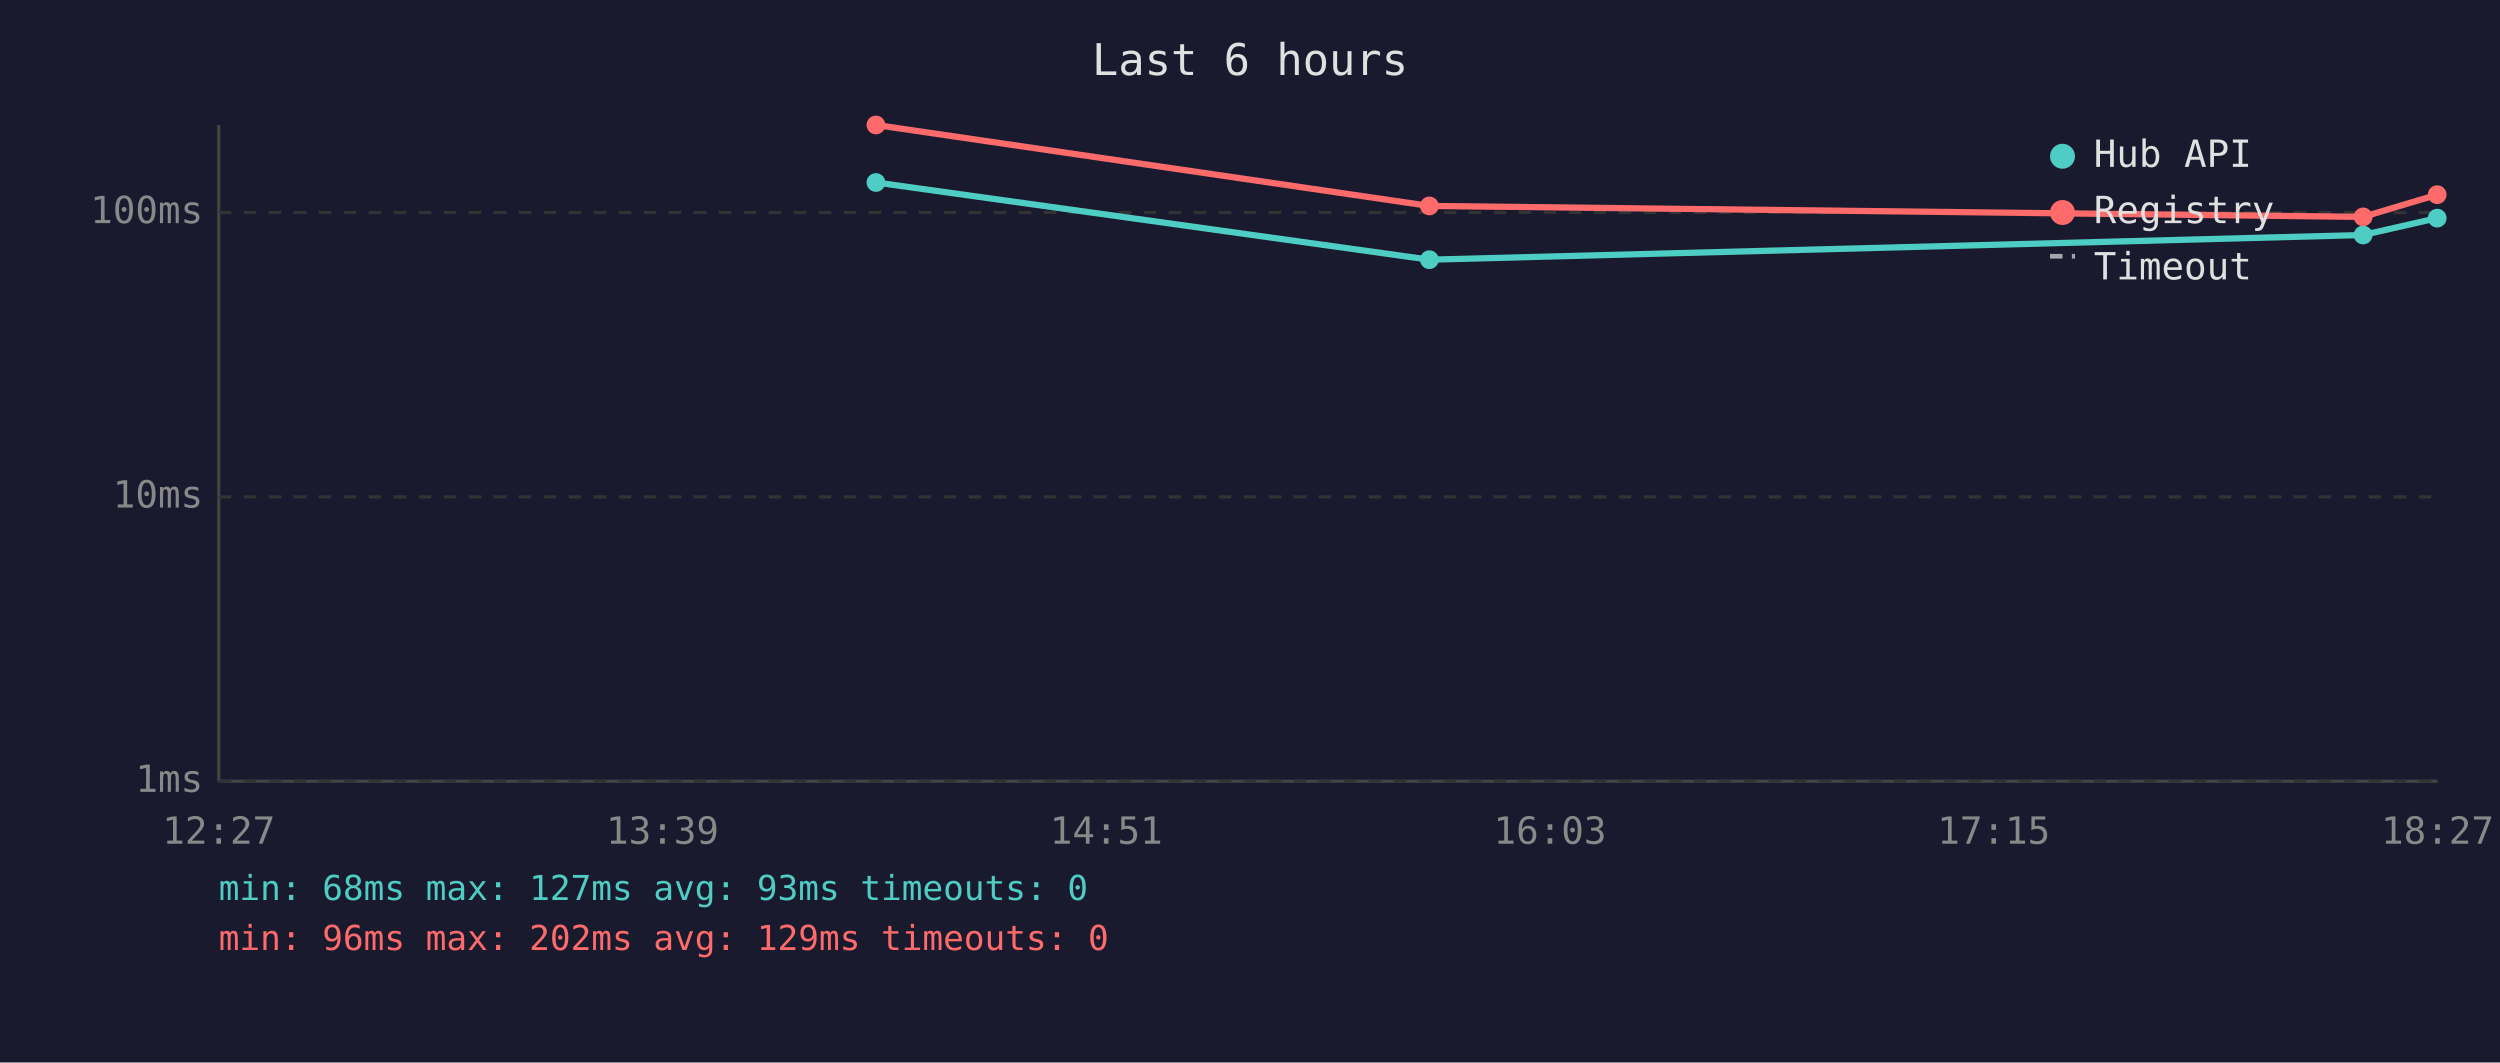
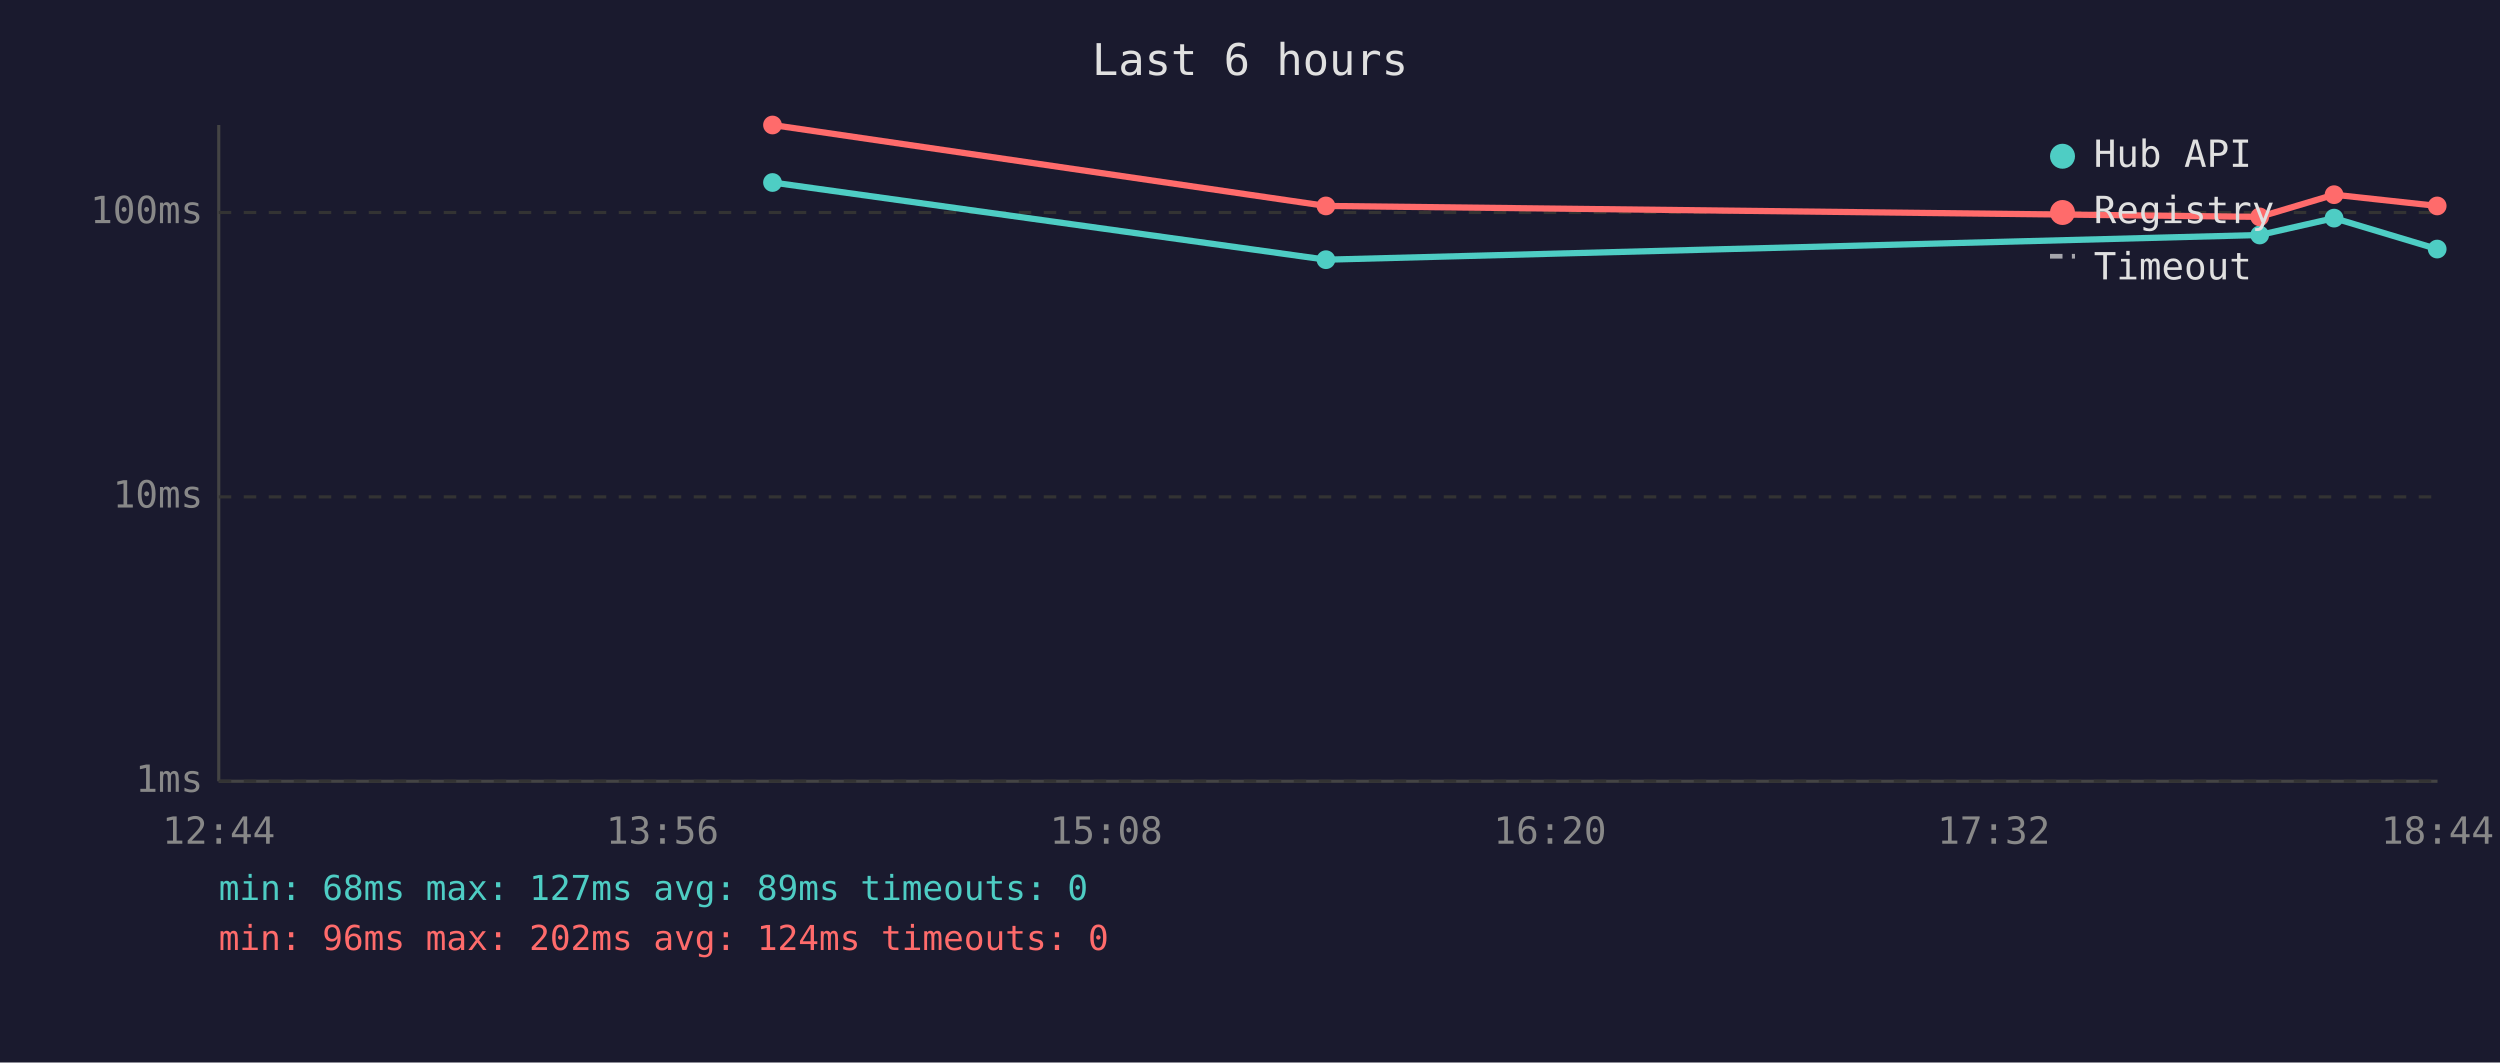
<svg xmlns="http://www.w3.org/2000/svg" viewBox="0 0 800 340" font-family="monospace" font-size="12">
  <rect width="800" height="340" fill="#1a1a2e" />
  <text x="400" y="24" fill="#e0e0e0" font-size="14" text-anchor="middle">Last 6 hours</text>
  <line x1="70" y1="40" x2="70" y2="250" stroke="#444" stroke-width="1" />
  <line x1="70" y1="250" x2="780" y2="250" stroke="#444" stroke-width="1" />
  <line x1="70" y1="250" x2="780" y2="250" stroke="#333" stroke-width="1" stroke-dasharray="4" />
  <text x="65" y="250" fill="#888" text-anchor="end" dominant-baseline="middle">1ms</text>
  <line x1="70" y1="159" x2="780" y2="159" stroke="#333" stroke-width="1" stroke-dasharray="4" />
  <text x="65" y="159" fill="#888" text-anchor="end" dominant-baseline="middle">10ms</text>
  <line x1="70" y1="68" x2="780" y2="68" stroke="#333" stroke-width="1" stroke-dasharray="4" />
  <text x="65" y="68" fill="#888" text-anchor="end" dominant-baseline="middle">100ms</text>
-   <text x="70" y="270" fill="#888" text-anchor="middle">12:27</text>
-   <text x="212" y="270" fill="#888" text-anchor="middle">13:39</text>
-   <text x="354" y="270" fill="#888" text-anchor="middle">14:51</text>
-   <text x="496" y="270" fill="#888" text-anchor="middle">16:03</text>
-   <text x="638" y="270" fill="#888" text-anchor="middle">17:15</text>
-   <text x="780" y="270" fill="#888" text-anchor="middle">18:27</text>
-   <polyline points="280.3,58.4 457.4,83.1 756.2,75.2 779.9,69.8" fill="none" stroke="#4ecdc4" stroke-width="2" opacity="1" />
-   <circle cx="280.3" cy="58.4" r="3" fill="#4ecdc4" />
-   <circle cx="457.4" cy="83.1" r="3" fill="#4ecdc4" />
-   <circle cx="756.2" cy="75.2" r="3" fill="#4ecdc4" />
-   <circle cx="779.9" cy="69.8" r="3" fill="#4ecdc4" />
-   <polyline points="280.3,40.0 457.4,65.9 756.2,69.4 779.9,62.3" fill="none" stroke="#ff6b6b" stroke-width="2" opacity="1" />
-   <circle cx="280.3" cy="40.0" r="3" fill="#ff6b6b" />
-   <circle cx="457.4" cy="65.9" r="3" fill="#ff6b6b" />
-   <circle cx="756.2" cy="69.4" r="3" fill="#ff6b6b" />
-   <circle cx="779.9" cy="62.3" r="3" fill="#ff6b6b" />
+   <text x="70" y="270" fill="#888" text-anchor="middle">12:44</text>
+   <text x="212" y="270" fill="#888" text-anchor="middle">13:56</text>
+   <text x="354" y="270" fill="#888" text-anchor="middle">15:08</text>
+   <text x="496" y="270" fill="#888" text-anchor="middle">16:20</text>
+   <text x="638" y="270" fill="#888" text-anchor="middle">17:32</text>
+   <text x="780" y="270" fill="#888" text-anchor="middle">18:44</text>
+   <polyline points="247.2,58.4 424.3,83.1 723.1,75.2 746.9,69.8 779.9,79.7" fill="none" stroke="#4ecdc4" stroke-width="2" opacity="1" />
+   <circle cx="247.2" cy="58.4" r="3" fill="#4ecdc4" />
+   <circle cx="424.3" cy="83.1" r="3" fill="#4ecdc4" />
+   <circle cx="723.1" cy="75.2" r="3" fill="#4ecdc4" />
+   <circle cx="746.9" cy="69.8" r="3" fill="#4ecdc4" />
+   <circle cx="779.9" cy="79.7" r="3" fill="#4ecdc4" />
+   <polyline points="247.2,40.0 424.3,65.9 723.1,69.4 746.9,62.3 779.9,65.9" fill="none" stroke="#ff6b6b" stroke-width="2" opacity="1" />
+   <circle cx="247.2" cy="40.0" r="3" fill="#ff6b6b" />
+   <circle cx="424.3" cy="65.9" r="3" fill="#ff6b6b" />
+   <circle cx="723.1" cy="69.4" r="3" fill="#ff6b6b" />
+   <circle cx="746.9" cy="62.3" r="3" fill="#ff6b6b" />
+   <circle cx="779.9" cy="65.9" r="3" fill="#ff6b6b" />
  <circle cx="660" cy="50" r="4" fill="#4ecdc4" />
  <text x="670" y="50" fill="#e0e0e0" dominant-baseline="middle">Hub API</text>
  <circle cx="660" cy="68" r="4" fill="#ff6b6b" />
  <text x="670" y="68" fill="#e0e0e0" dominant-baseline="middle">Registry</text>
  <line x1="656" y1="82" x2="664" y2="82" stroke="#e0e0e0" stroke-width="1.5" stroke-dasharray="4,3" opacity="0.7" />
  <text x="670" y="86" fill="#e0e0e0" dominant-baseline="middle">Timeout</text>
-   <text x="70" y="288" fill="#4ecdc4" font-size="11">min: 68ms  max: 127ms  avg: 93ms  timeouts: 0</text>
-   <text x="70" y="304" fill="#ff6b6b" font-size="11">min: 96ms  max: 202ms  avg: 129ms  timeouts: 0</text>
+   <text x="70" y="288" fill="#4ecdc4" font-size="11">min: 68ms  max: 127ms  avg: 89ms  timeouts: 0</text>
+   <text x="70" y="304" fill="#ff6b6b" font-size="11">min: 96ms  max: 202ms  avg: 124ms  timeouts: 0</text>
</svg>
